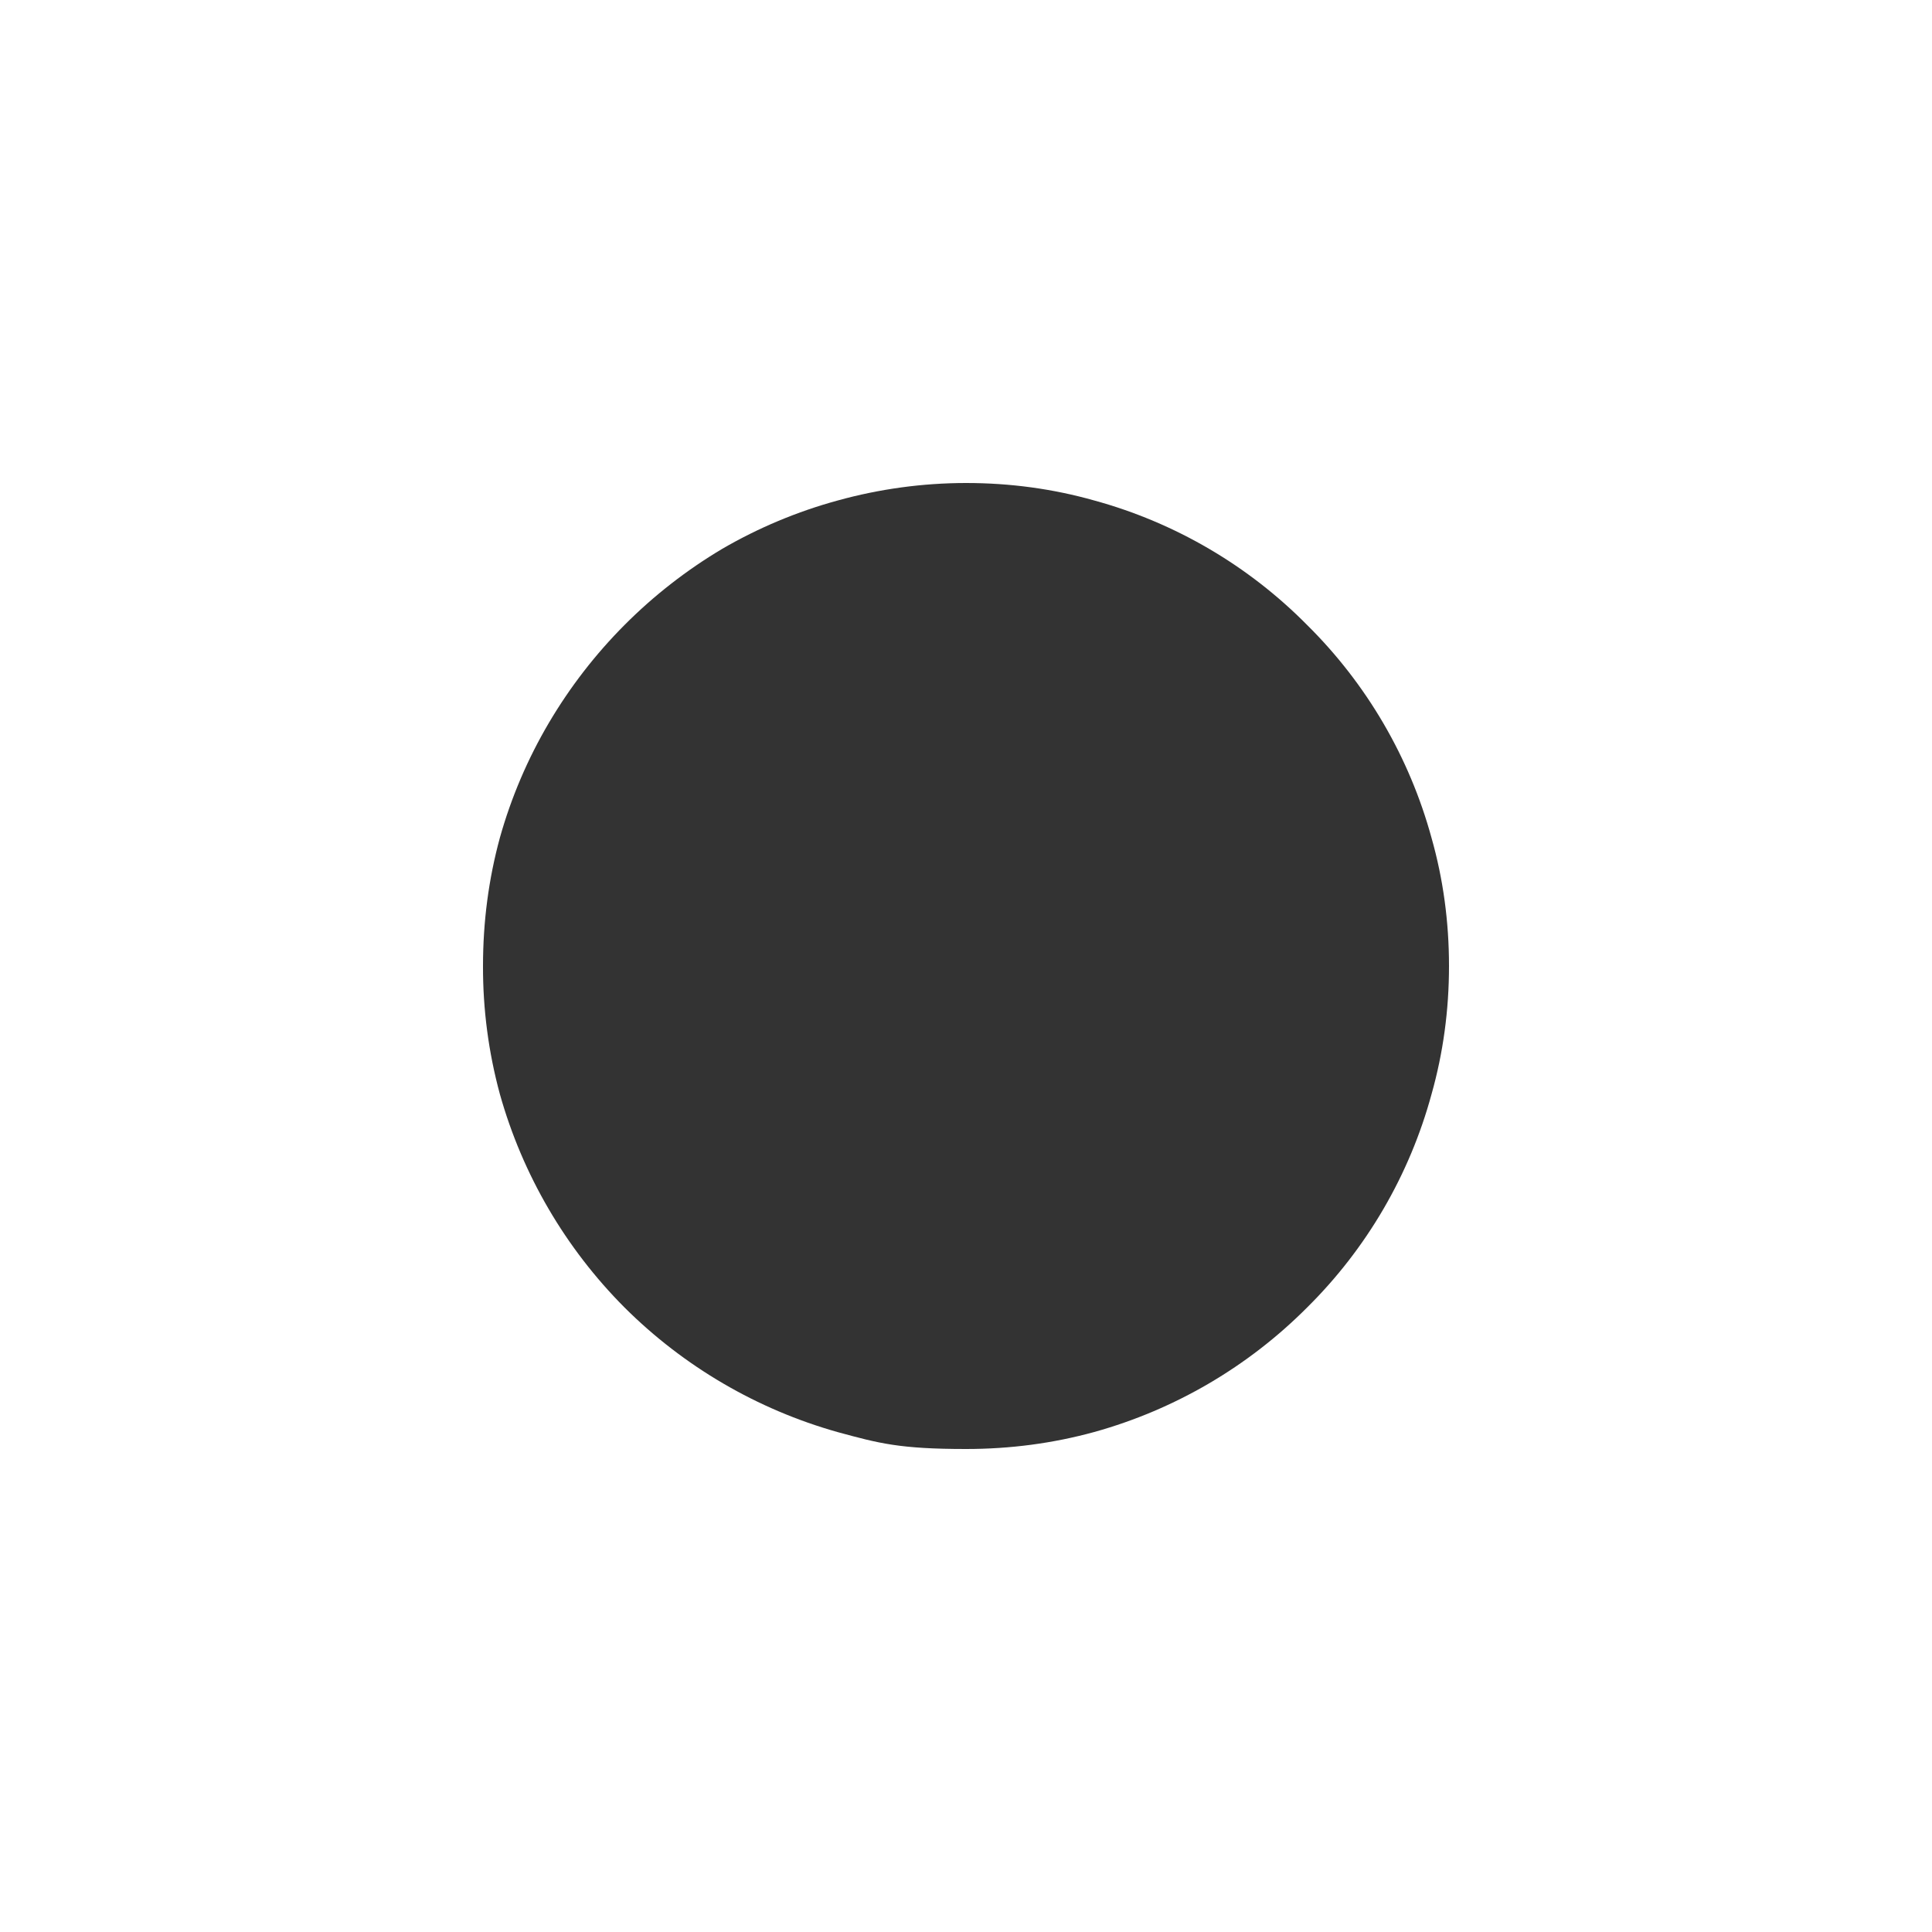
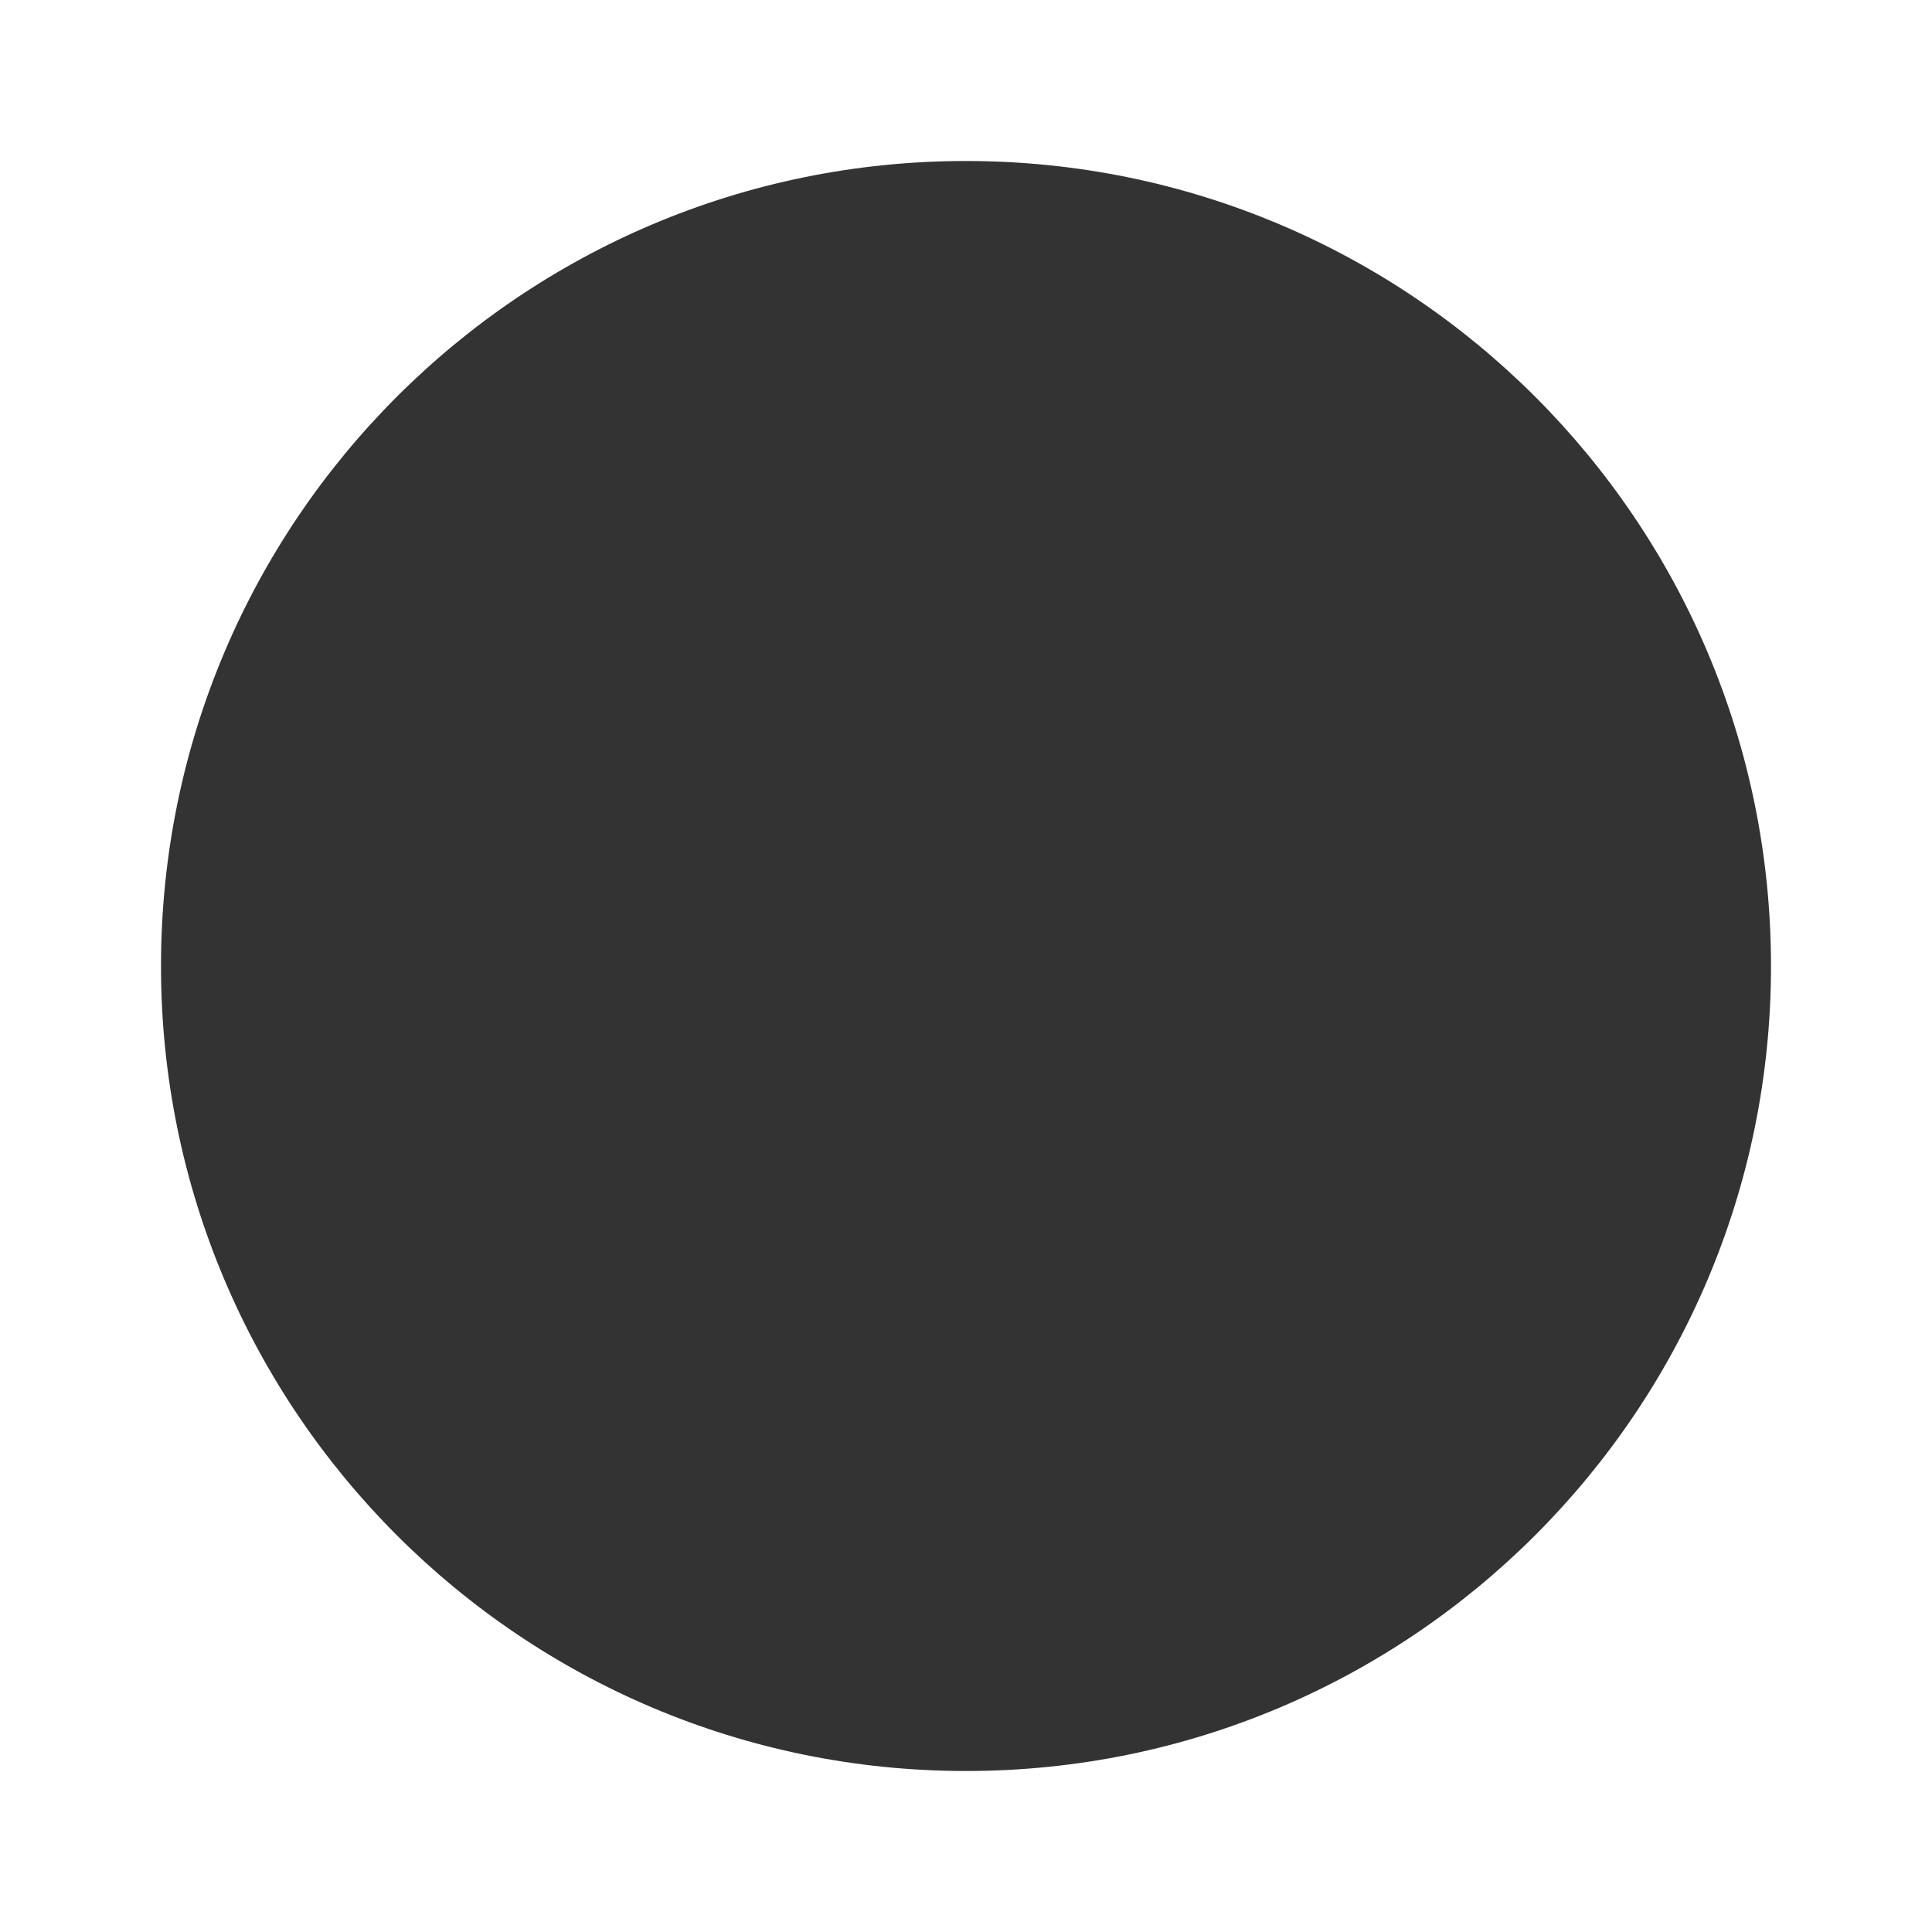
- <svg xmlns="http://www.w3.org/2000/svg" width="24" height="24" viewBox="0 0 16 16">
-   <path fill="#333333" d="M8 4q.55 0 1.063.145a3.94 3.94 0 0 1 1.762 1.031a3.94 3.94 0 0 1 1.03 1.762Q12 7.448 12 8q0 .55-.145 1.063a3.94 3.94 0 0 1-1.03 1.765a4 4 0 0 1-1.762 1.031Q8.55 12 8 12c-.55 0-.721-.047-1.063-.14a4.06 4.06 0 0 1-1.765-1.032A4.06 4.06 0 0 1 4.14 9.062A4 4 0 0 1 4 8q0-.55.14-1.063a4 4 0 0 1 .407-.953A4.1 4.1 0 0 1 5.98 4.546a4 4 0 0 1 .957-.401A4 4 0 0 1 8 4" />
+ <svg xmlns="http://www.w3.org/2000/svg" width="24" height="24" viewBox="0 0 24 24">
+   <path fill="#333333" d="M12 2A10 10 0 0 0 2 12a10 10 0 0 0 10 10a10 10 0 0 0 10-10A10 10 0 0 0 12 2" />
</svg>
